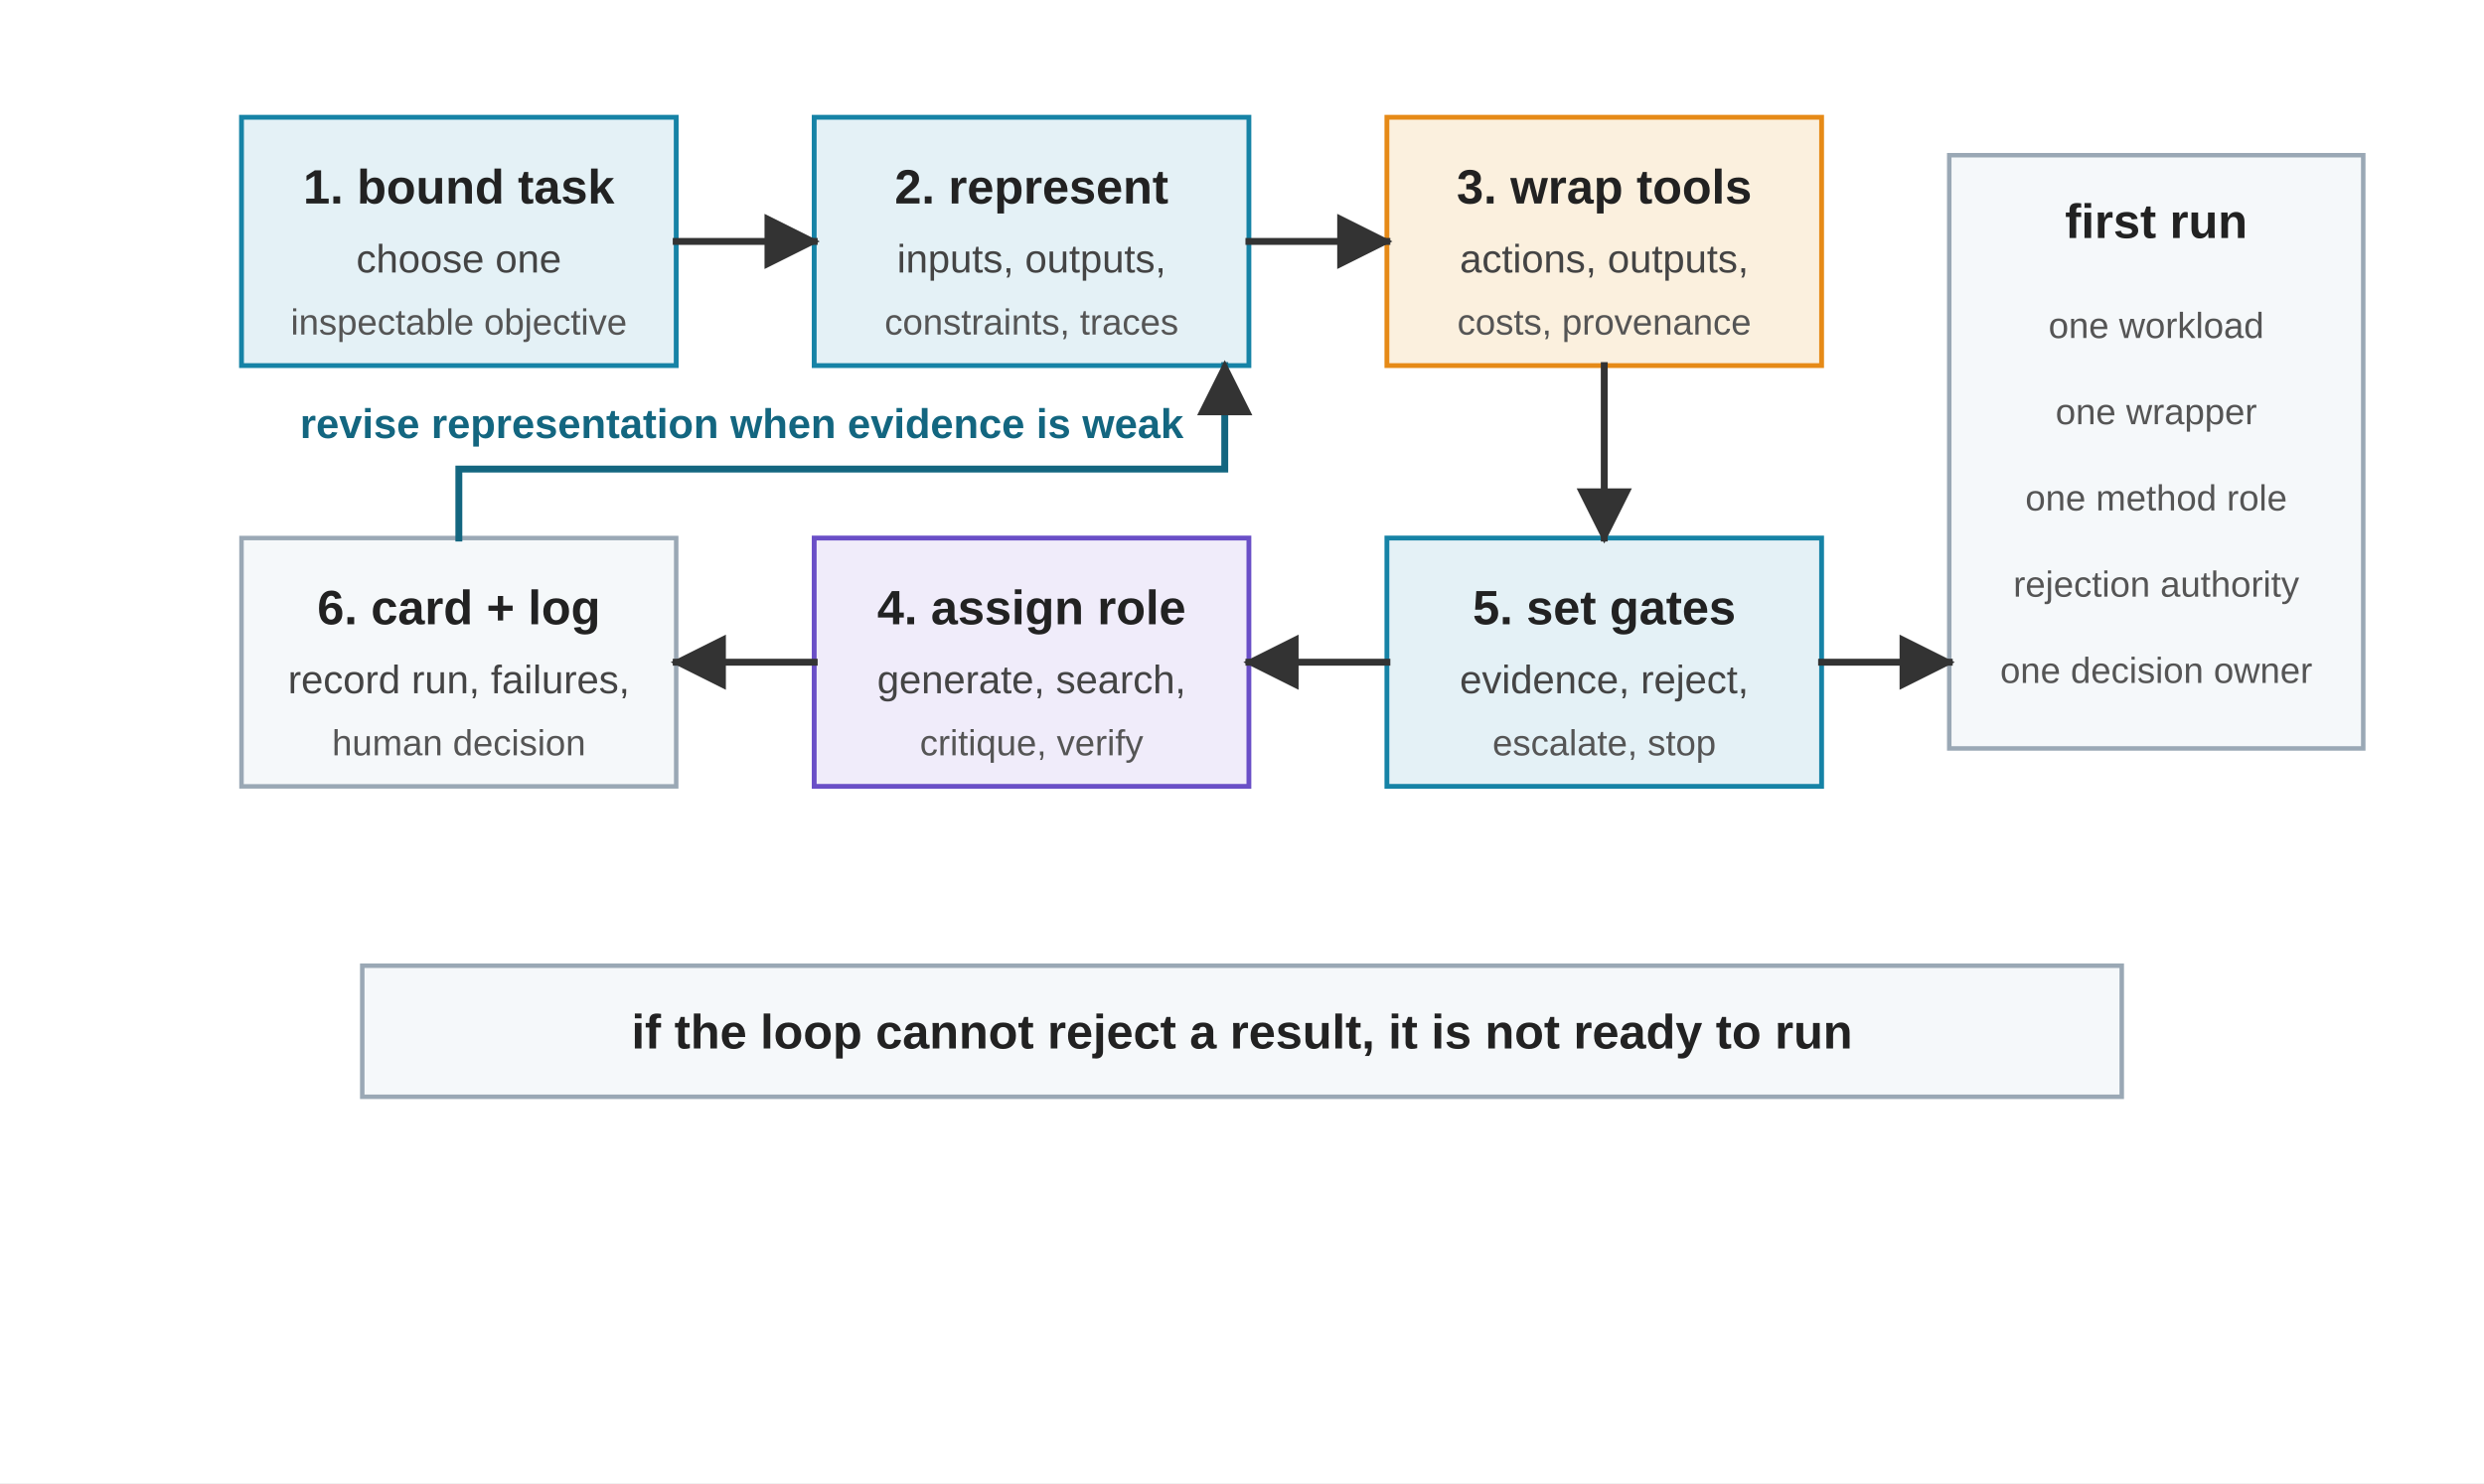
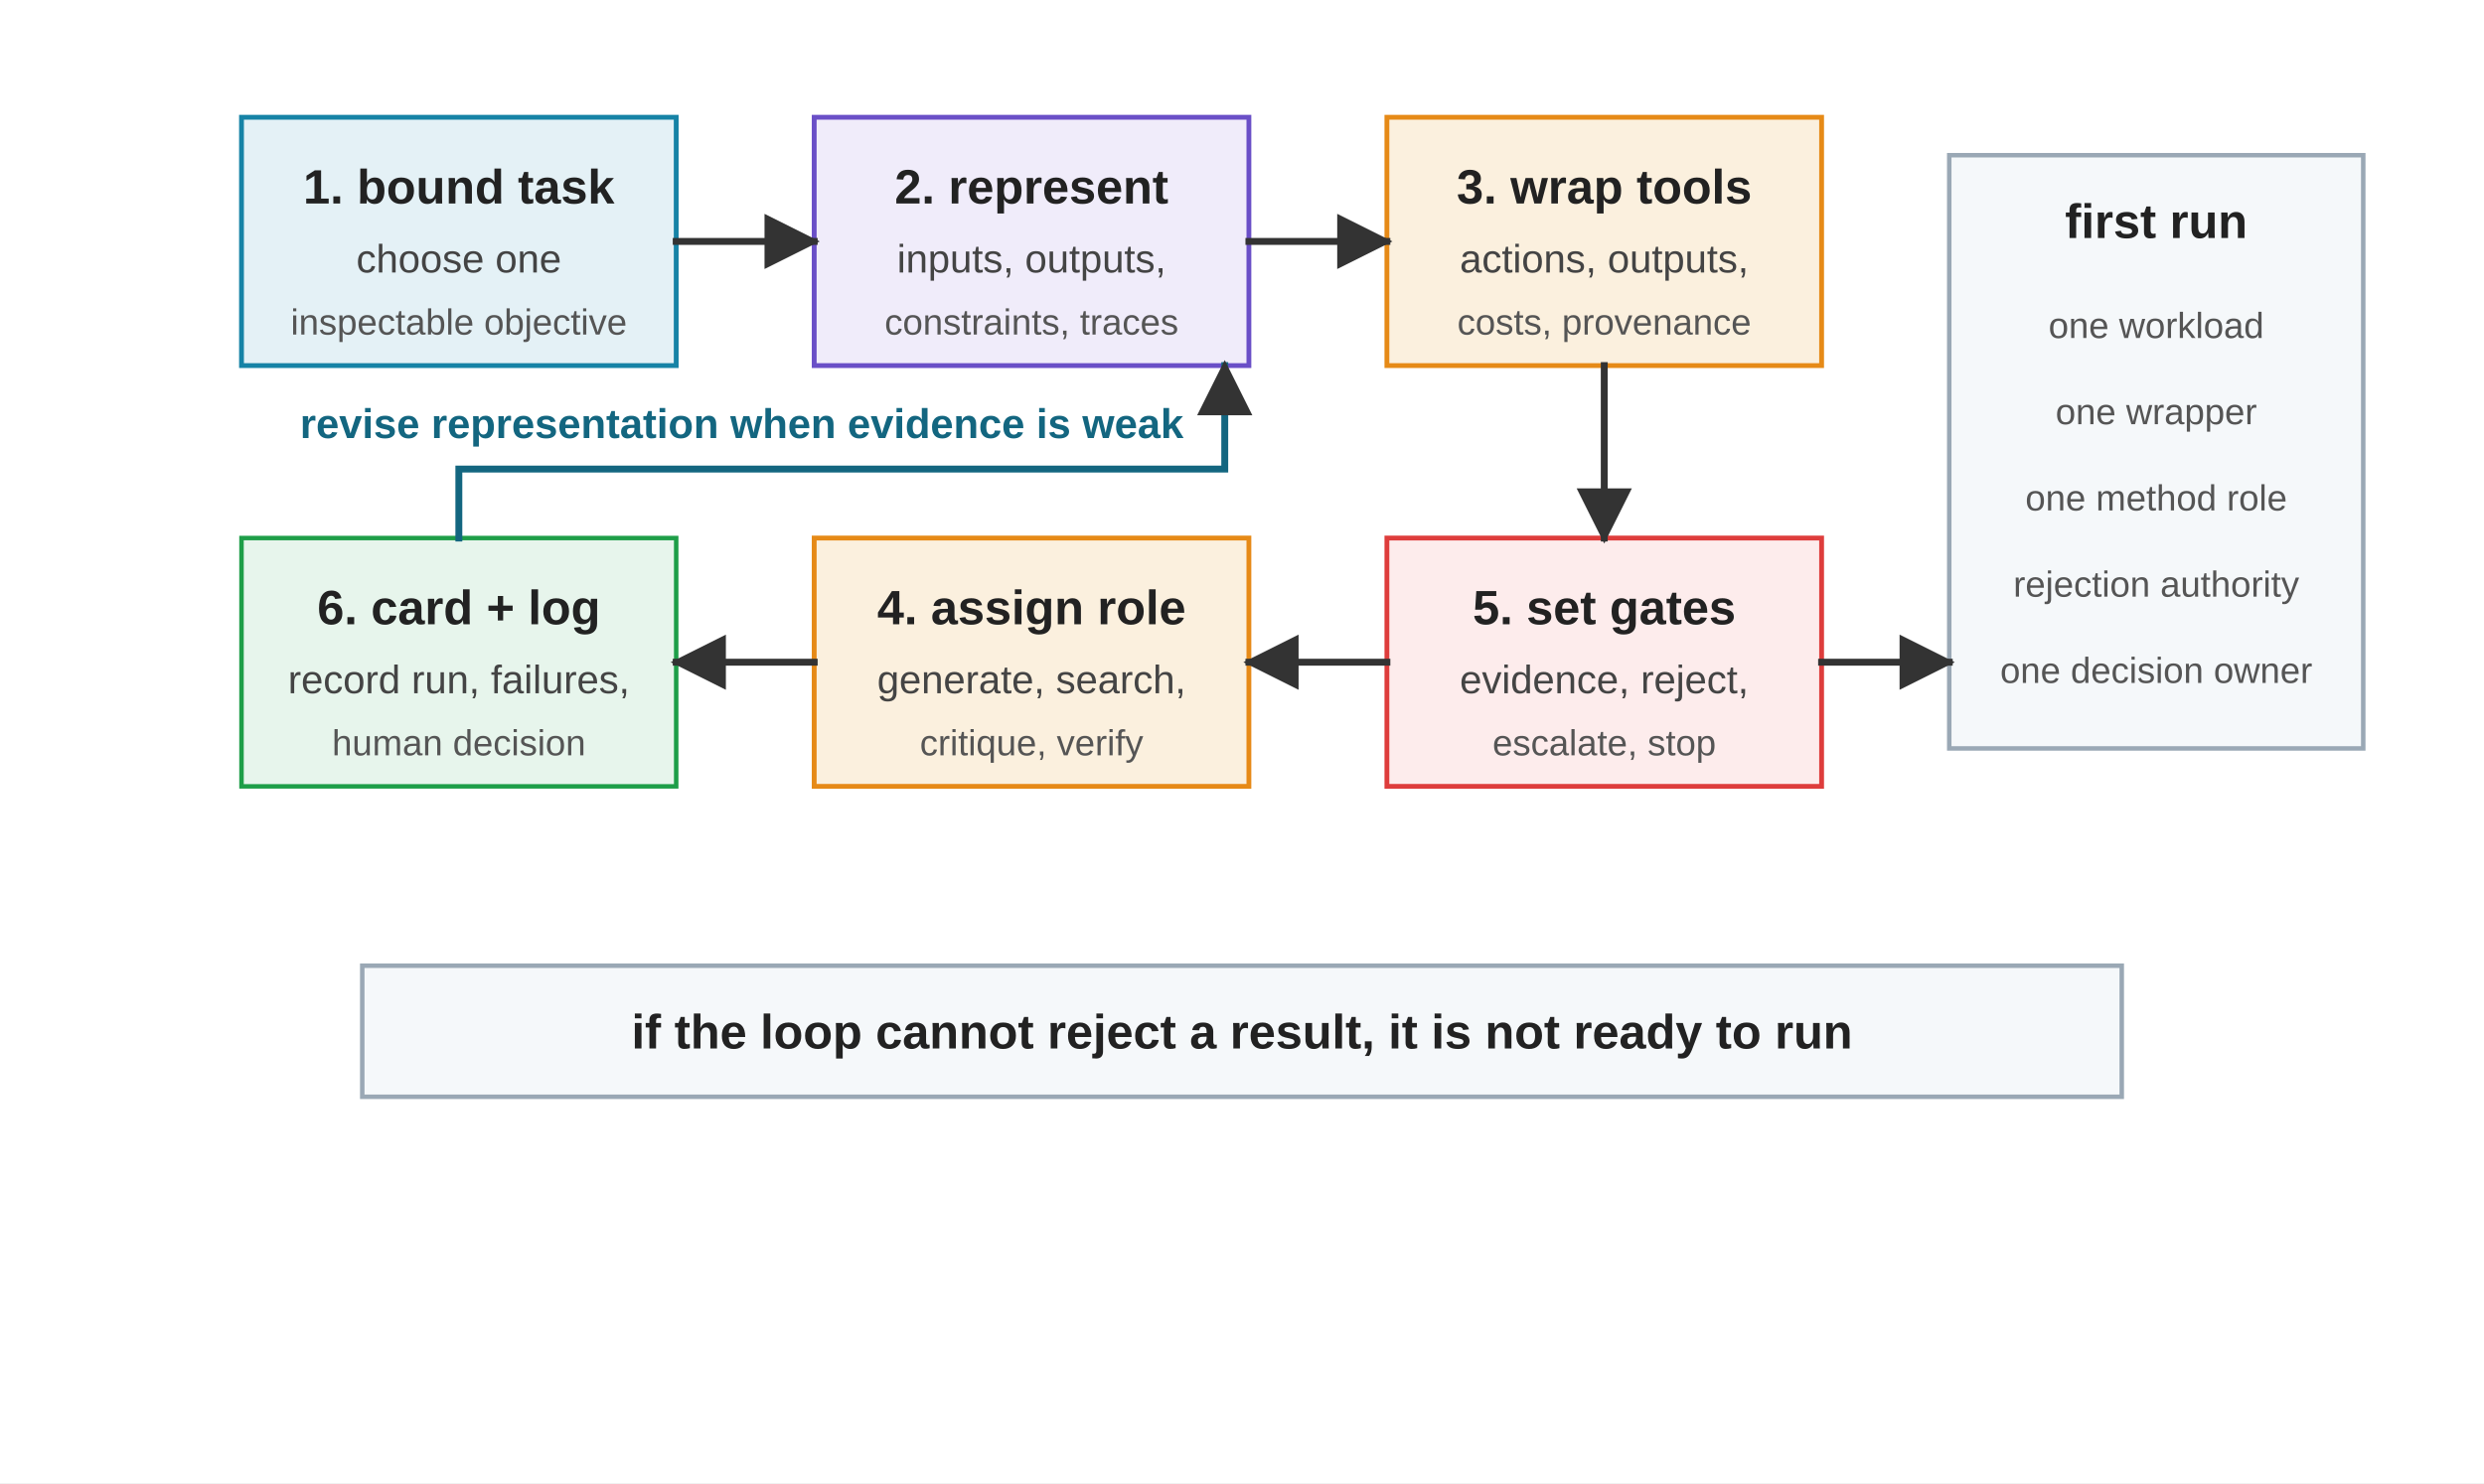
<svg xmlns="http://www.w3.org/2000/svg" viewBox="0 0 720 430" role="img">
  <defs>
    <marker id="arrow" viewBox="0 0 10 10" refX="9" refY="5" markerWidth="8" markerHeight="8" orient="auto">
      <path d="M 0 0 L 10 5 L 0 10 z" fill="#333333" />
    </marker>
    <style>
      .font { font-family: Arial, Helvetica, sans-serif; }
      .label { font-size: 14px; font-weight: 700; fill: #222222; }
      .small { font-size: 11.5px; fill: #444444; }
      .micro { font-size: 10.5px; fill: #555555; }
      .note { font-size: 12px; font-weight: 700; fill: #136680; }
      .task { fill: #E4F1F6; stroke: #1683A6; stroke-width: 1.4; }
-       .rep { fill: #E4F1F6; stroke: #1683A6; stroke-width: 1.4; }
+       .rep { fill: #F0ECFA; stroke: #6A4FC7; stroke-width: 1.4; }
      .env { fill: #FBF0DE; stroke: #E68A17; stroke-width: 1.4; }
-       .method { fill: #F0ECFA; stroke: #6A4FC7; stroke-width: 1.4; }
-       .evidence { fill: #E4F1F6; stroke: #1683A6; stroke-width: 1.4; }
+       .method { fill: #FBF0DE; stroke: #E68A17; stroke-width: 1.4; }
+       .evidence { fill: #FDECEC; stroke: #DE3D3C; stroke-width: 1.4; }
      .card { fill: #F5F8FA; stroke: #9AA8B5; stroke-width: 1.3; }
      .arrow { stroke: #333333; stroke-width: 2; fill: none; stroke-linecap: square; stroke-linejoin: miter; }
      .return { stroke: #136680; stroke-width: 2; fill: none; stroke-linecap: square; stroke-linejoin: miter; }
    </style>
  </defs>
  <rect width="720" height="430" fill="#ffffff" />
  <g class="font" transform="translate(0,-90)">
    <rect class="task" x="70" y="124" width="126" height="72" />
    <text class="label" x="133" y="149" text-anchor="middle">1. bound task</text>
    <text class="small" x="133" y="169" text-anchor="middle">choose one</text>
    <text class="micro" x="133" y="187" text-anchor="middle">inspectable objective</text>
    <rect class="rep" x="236" y="124" width="126" height="72" />
    <text class="label" x="299" y="149" text-anchor="middle">2. represent</text>
    <text class="small" x="299" y="169" text-anchor="middle">inputs, outputs,</text>
    <text class="micro" x="299" y="187" text-anchor="middle">constraints, traces</text>
    <rect class="env" x="402" y="124" width="126" height="72" />
    <text class="label" x="465" y="149" text-anchor="middle">3. wrap tools</text>
    <text class="small" x="465" y="169" text-anchor="middle">actions, outputs,</text>
    <text class="micro" x="465" y="187" text-anchor="middle">costs, provenance</text>
    <rect class="method" x="236" y="246" width="126" height="72" />
    <text class="label" x="299" y="271" text-anchor="middle">4. assign role</text>
    <text class="small" x="299" y="291" text-anchor="middle">generate, search,</text>
    <text class="micro" x="299" y="309" text-anchor="middle">critique, verify</text>
    <rect class="evidence" x="402" y="246" width="126" height="72" />
    <text class="label" x="465" y="271" text-anchor="middle">5. set gates</text>
    <text class="small" x="465" y="291" text-anchor="middle">evidence, reject,</text>
    <text class="micro" x="465" y="309" text-anchor="middle">escalate, stop</text>
-     <rect class="card" x="70" y="246" width="126" height="72" />
+     <rect class="card" x="70" y="246" width="126" height="72" style="fill:#E7F5EC;stroke:#1E9E48" />
    <text class="label" x="133" y="271" text-anchor="middle">6. card + log</text>
    <text class="small" x="133" y="291" text-anchor="middle">record run, failures,</text>
    <text class="micro" x="133" y="309" text-anchor="middle">human decision</text>
    <line class="arrow" x1="196" y1="160" x2="236" y2="160" marker-end="url(#arrow)" />
    <line class="arrow" x1="362" y1="160" x2="402" y2="160" marker-end="url(#arrow)" />
    <line class="arrow" x1="465" y1="196" x2="465" y2="246" marker-end="url(#arrow)" />
    <line class="arrow" x1="402" y1="282" x2="362" y2="282" marker-end="url(#arrow)" />
    <line class="arrow" x1="236" y1="282" x2="196" y2="282" marker-end="url(#arrow)" />
    <path class="return" d="M 133 246 L 133 226 L 355 226 L 355 196" marker-end="url(#arrow)" />
    <text class="note" x="215" y="217" text-anchor="middle">revise representation when evidence is weak</text>
    <rect class="card" x="565" y="135" width="120" height="172" />
    <text class="label" x="625" y="159" text-anchor="middle">first run</text>
    <text class="micro" x="625" y="188" text-anchor="middle">one workload</text>
    <text class="micro" x="625" y="213" text-anchor="middle">one wrapper</text>
    <text class="micro" x="625" y="238" text-anchor="middle">one method role</text>
    <text class="micro" x="625" y="263" text-anchor="middle">rejection authority</text>
    <text class="micro" x="625" y="288" text-anchor="middle">one decision owner</text>
    <line class="arrow" x1="528" y1="282" x2="565" y2="282" marker-end="url(#arrow)" />
    <rect class="card" x="105" y="370" width="510" height="38" />
    <text class="label" x="360" y="394" text-anchor="middle">if the loop cannot reject a result, it is not ready to run</text>
  </g>
</svg>
